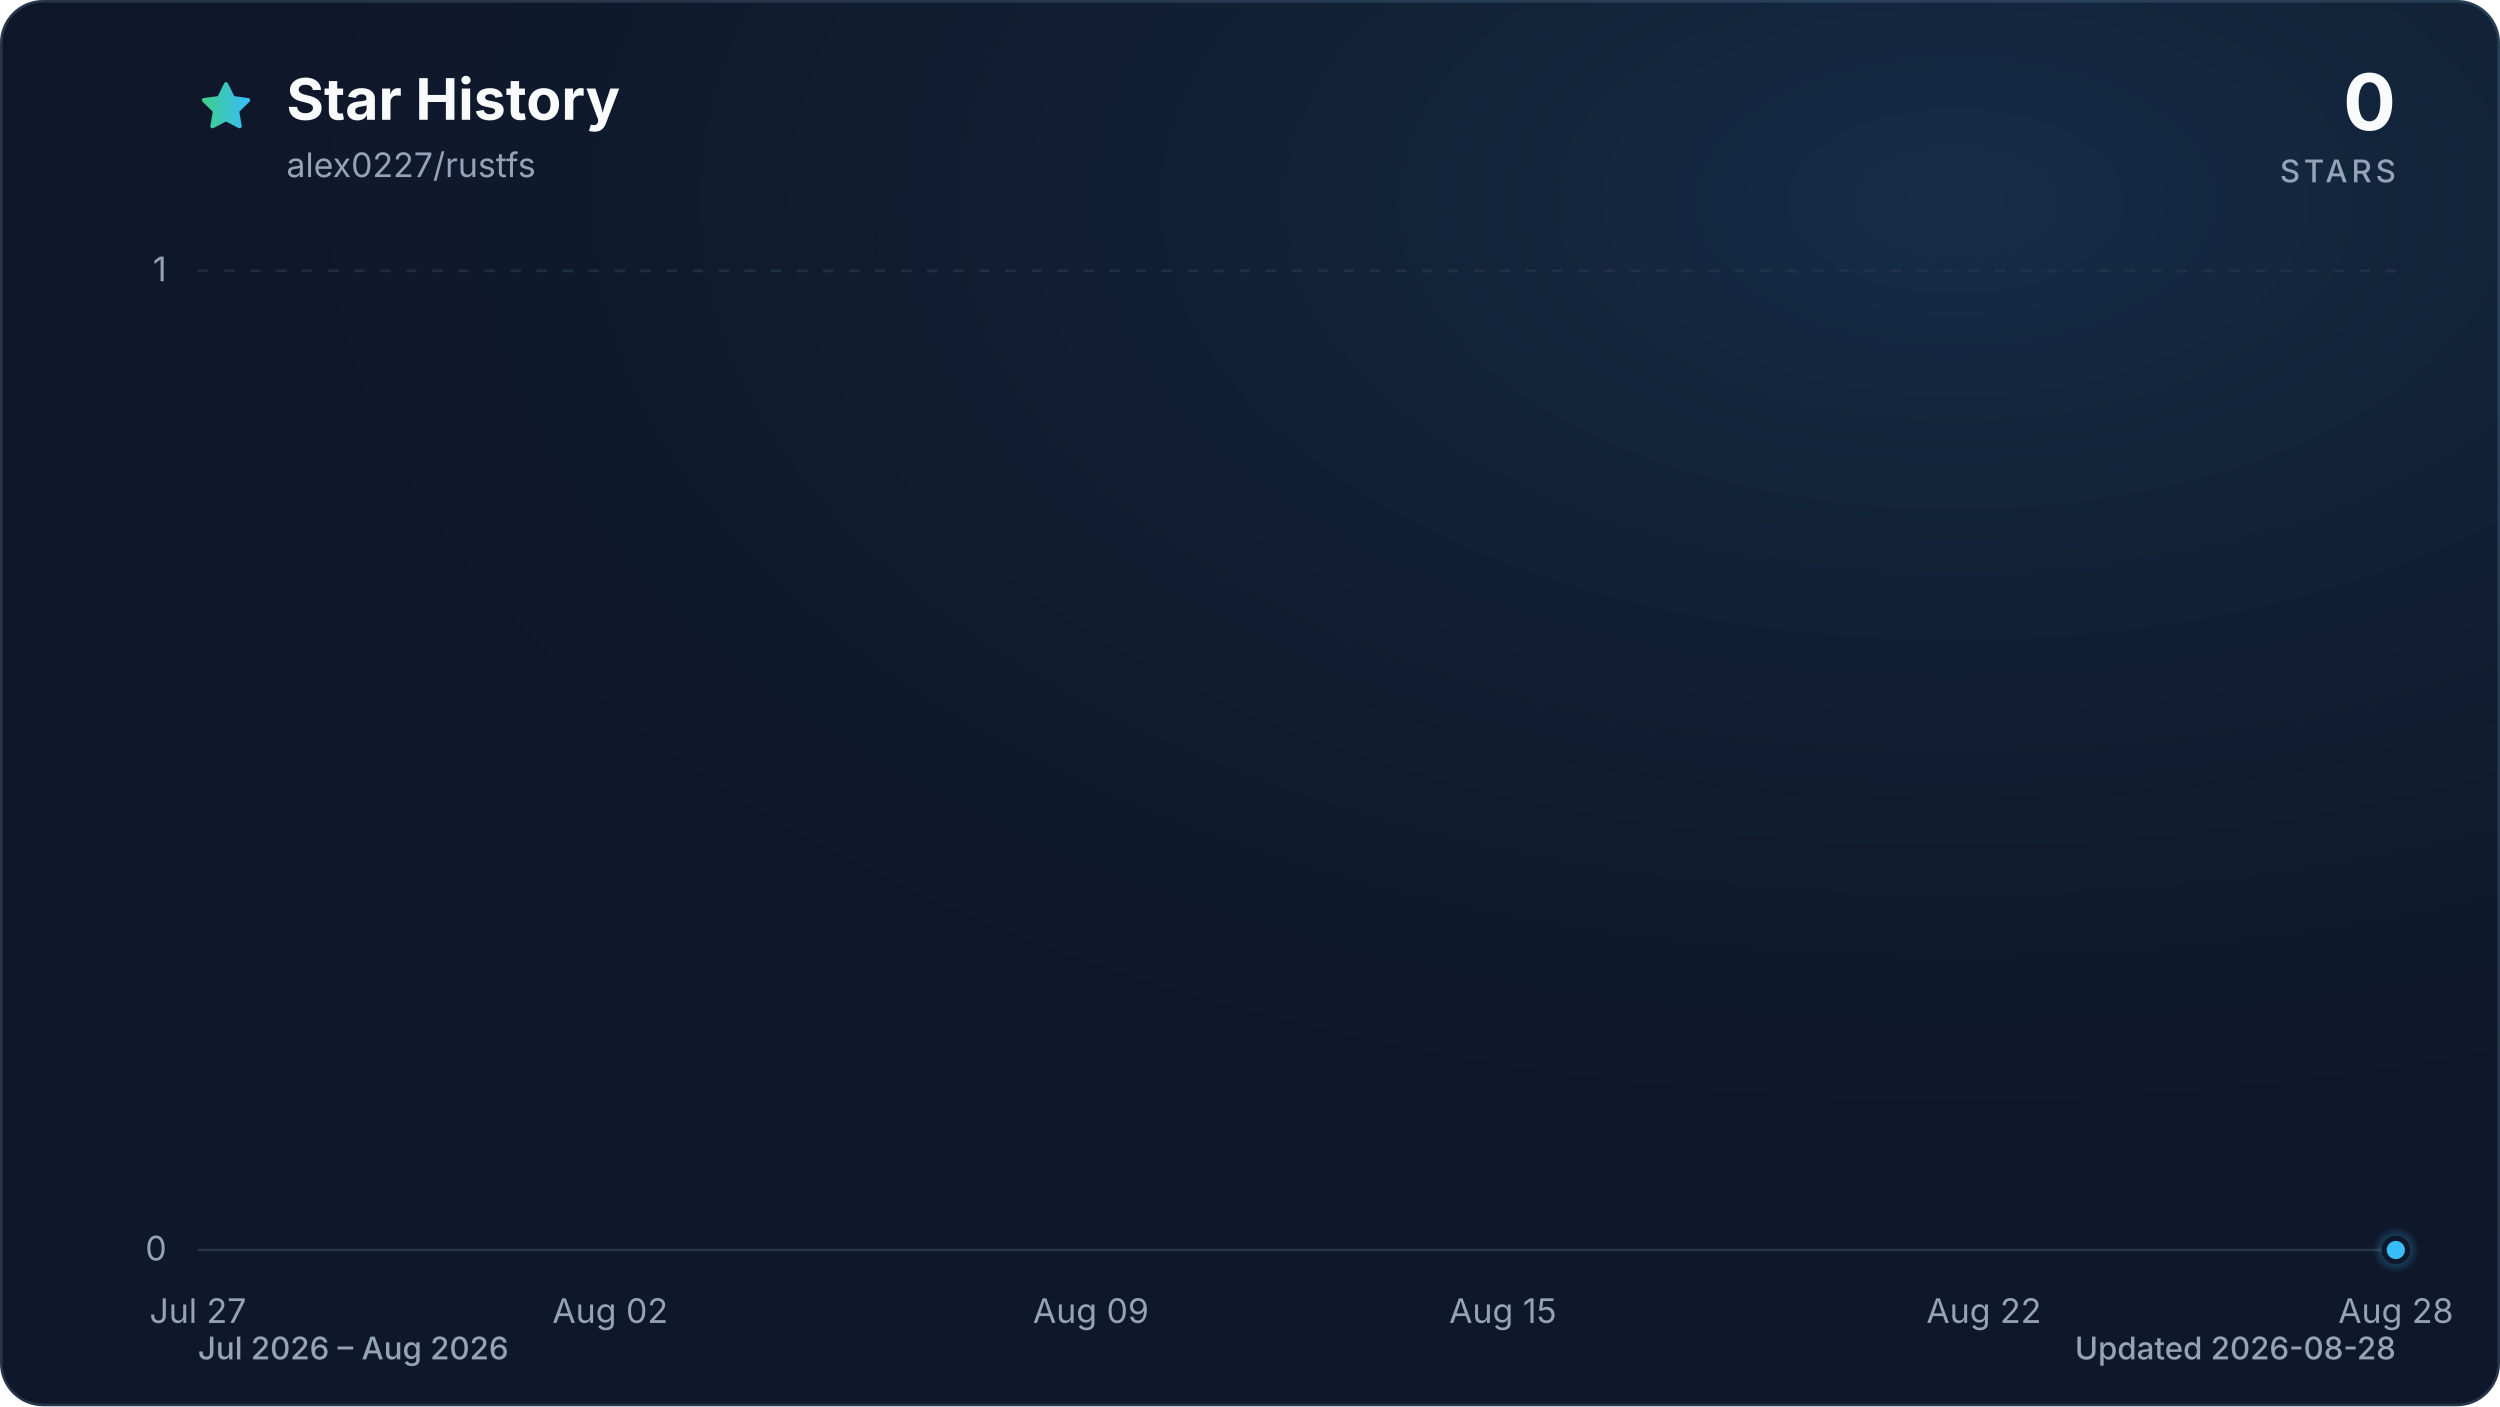
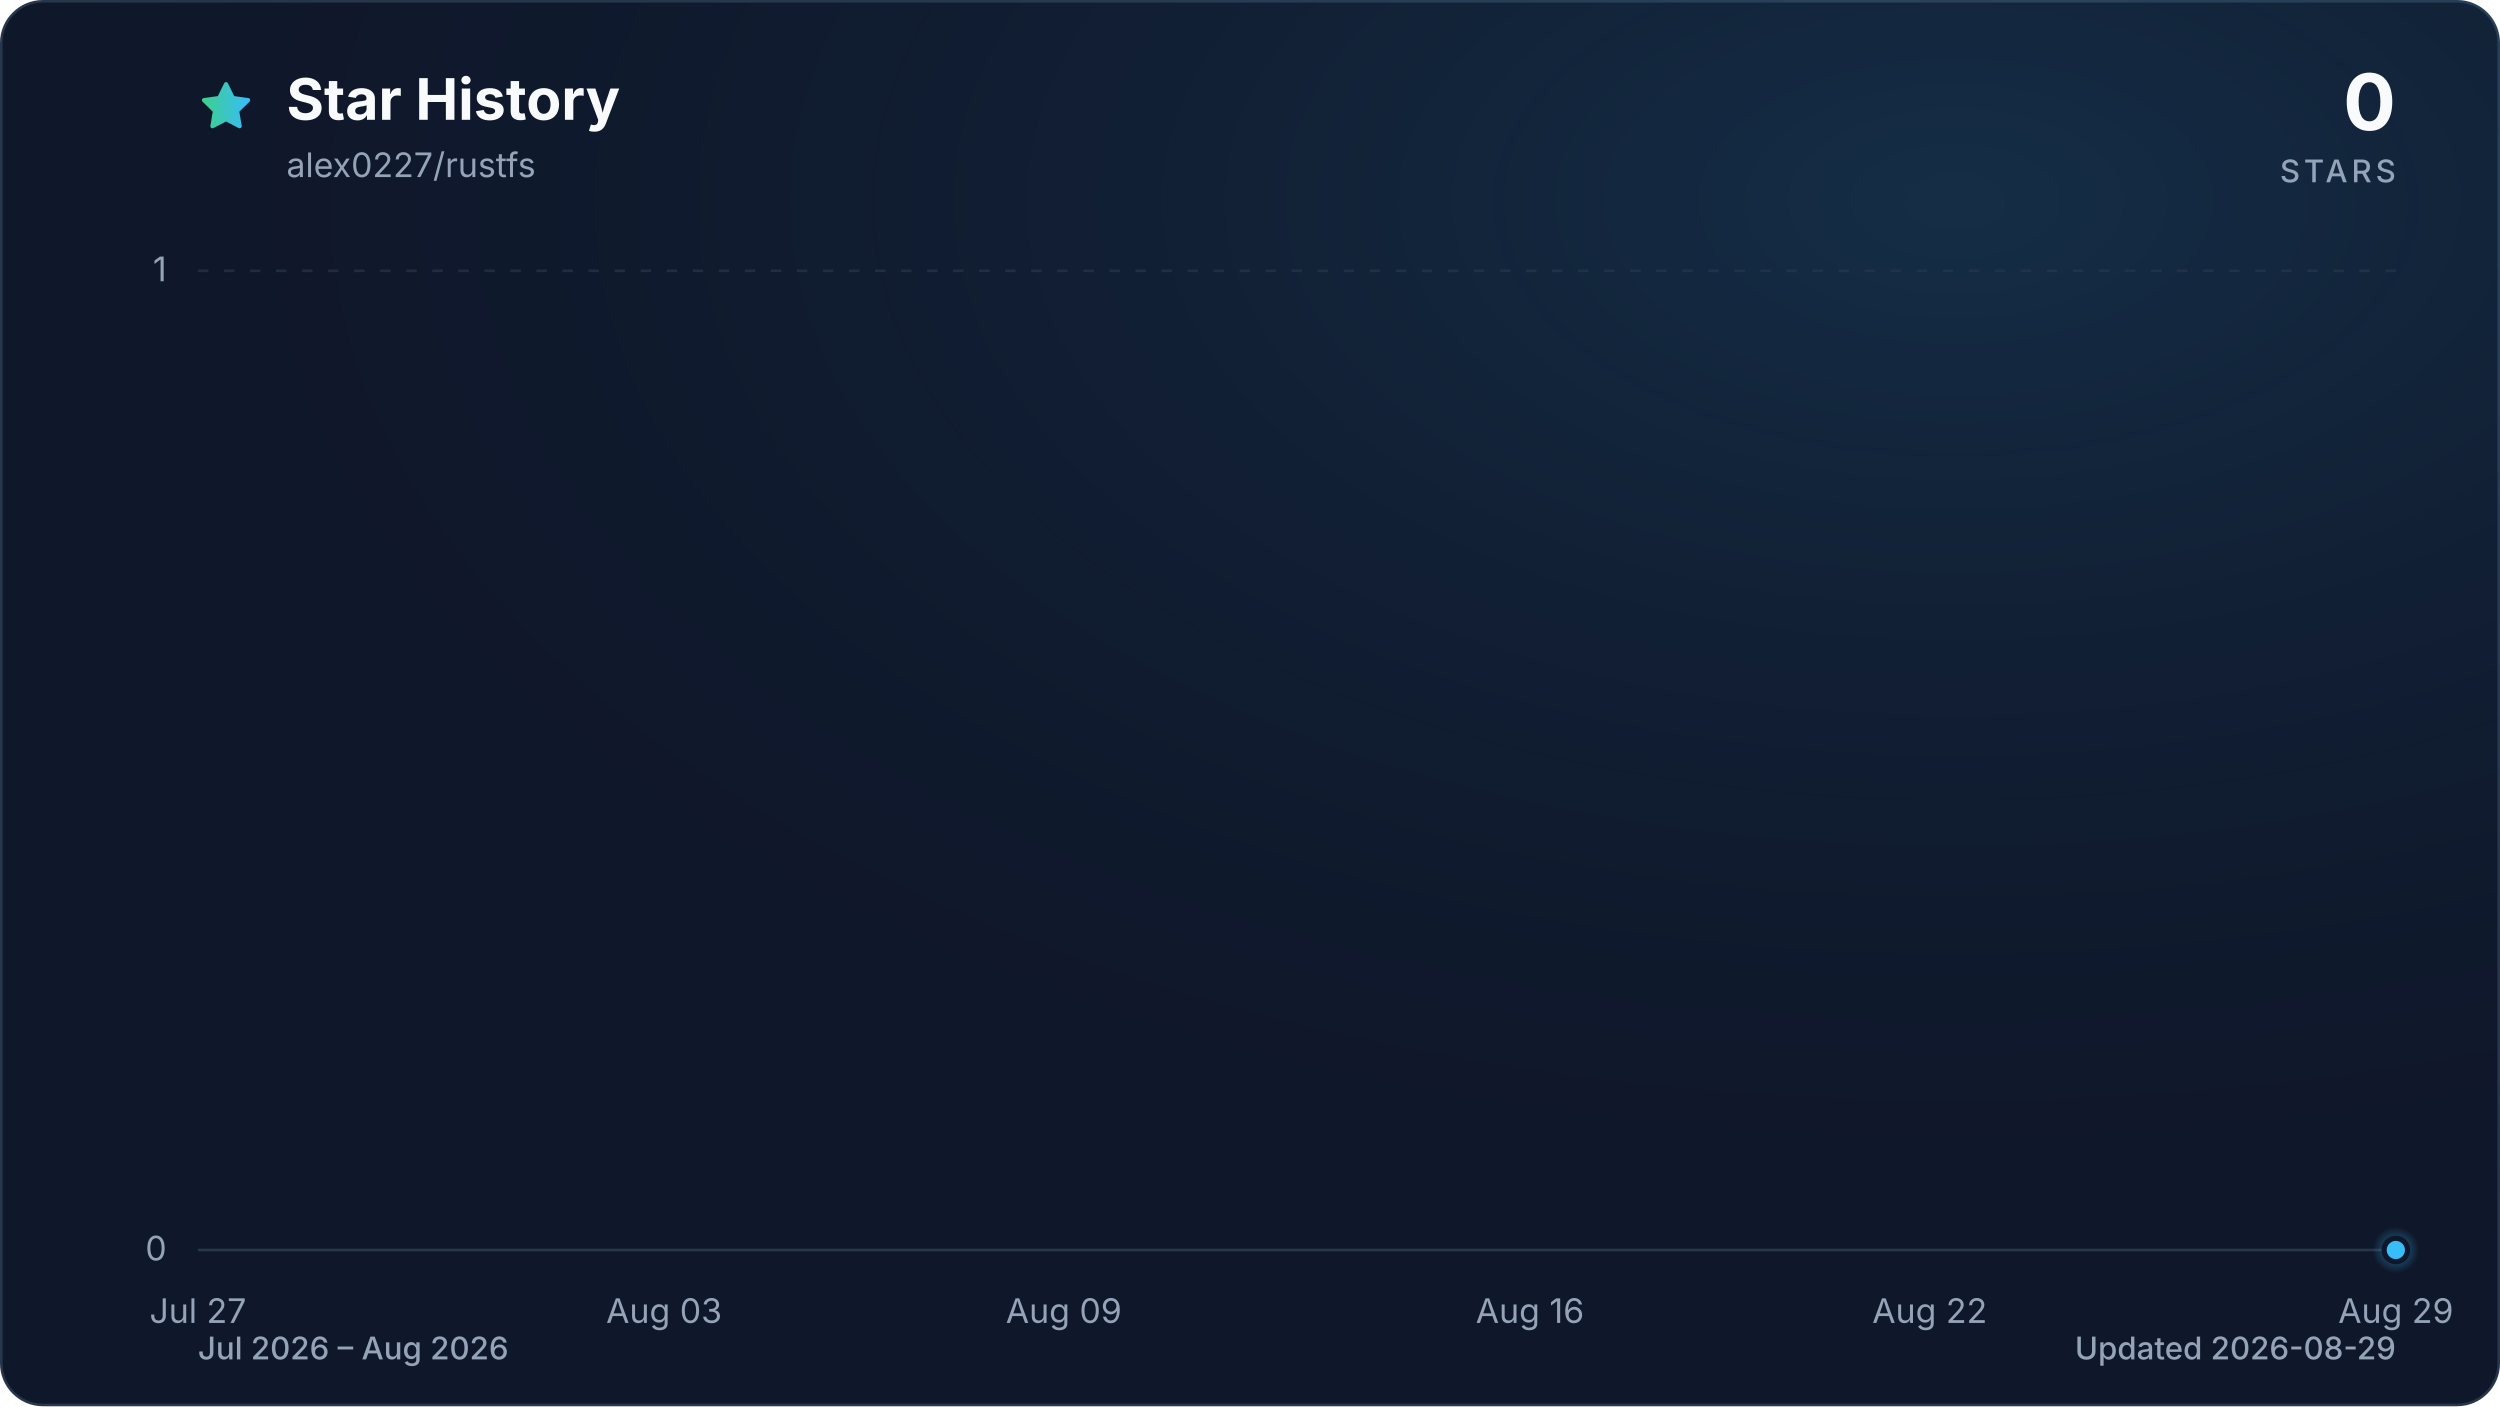
<svg xmlns="http://www.w3.org/2000/svg" viewBox="0 0 960 540" role="img" aria-labelledby="title description" data-style="gradient" data-variant="glow" data-animated="true">
  <defs>
    <linearGradient id="trend" x1="0" y1="0" x2="1" y2="0">
      <stop offset="0%" stop-color="#3ecf8e" />
      <stop offset="100%" stop-color="#38bdf8" />
    </linearGradient>
    <linearGradient id="area" x1="0" y1="0" x2="0" y2="1">
      <stop offset="0%" stop-color="#3ecf8e" stop-opacity="0.30" />
      <stop offset="55%" stop-color="#38bdf8" stop-opacity="0.10" />
      <stop offset="100%" stop-color="#38bdf8" stop-opacity="0.01" />
    </linearGradient>
    <radialGradient id="marker-halo" cx="50%" cy="50%" r="50%">
      <stop offset="0%" stop-color="#38bdf8" stop-opacity="0.55" />
      <stop offset="100%" stop-color="#38bdf8" stop-opacity="0" />
    </radialGradient>
    <radialGradient id="surface-glow" cx="78%" cy="14%" r="80%">
      <stop offset="0%" stop-color="#38bdf8" stop-opacity="0.14" />
      <stop offset="100%" stop-color="#0f172a" stop-opacity="0" />
    </radialGradient>
    <filter id="trend-glow" x="-20%" y="-20%" width="140%" height="140%">
      <feGaussianBlur stdDeviation="7" />
    </filter>
  </defs>
  <style>
.trend-enter{transform-box:fill-box;transform-origin:center;animation:trend-enter 520ms cubic-bezier(0.16,1,0.3,1)}
.marker-enter{transform-box:fill-box;transform-origin:center;animation:marker-enter 320ms cubic-bezier(0.16,1,0.3,1) 200ms both}
.marker-pulse{transform-box:fill-box;transform-origin:center;animation:marker-pulse 2.6s ease-out infinite}
@keyframes trend-enter{from{opacity:.35;transform:translateY(10px)}to{opacity:1;transform:translateY(0)}}
@keyframes marker-enter{from{opacity:0;transform:scale(.4)}to{opacity:1;transform:scale(1)}}
@keyframes marker-pulse{0%{opacity:.5;transform:scale(.7)}70%,100%{opacity:0;transform:scale(2.1)}}
@media (prefers-reduced-motion:reduce){.trend-enter,.marker-enter,.marker-pulse{animation:none!important}}
@media (prefers-reduced-motion:reduce){.marker-pulse{opacity:0}}
</style>
  <rect x="0.5" y="0.5" width="959" height="539" fill="#0f172a" stroke="#27364a" stroke-width="1" rx="16" />
  <rect width="960" height="540" fill="url(#surface-glow)" rx="16" />
  <path d="M12 2.6l2.9 5.9 6.5.9-4.7 4.6 1.1 6.5-5.8-3-5.8 3 1.1-6.5-4.7-4.6 6.5-.9L12 2.6Z" transform="translate(76 30) scale(.9)" fill="url(#trend)" stroke="url(#trend)" stroke-width="1.8" stroke-linejoin="round" aria-hidden="true" />
  <text x="110" y="46" fill="#f8fafc" font-family="ui-sans-serif, system-ui, -apple-system, BlinkMacSystemFont, 'Segoe UI', sans-serif" font-size="22" font-weight="700">Star History</text>
  <text x="110" y="68" fill="#94a3b8" font-family="ui-sans-serif, system-ui, -apple-system, BlinkMacSystemFont, 'Segoe UI', sans-serif" font-size="13">alex0227/rustfs</text>
  <text x="920" y="50" fill="#f8fafc" font-family="ui-sans-serif, system-ui, -apple-system, BlinkMacSystemFont, 'Segoe UI', sans-serif" font-size="30" font-weight="700" text-anchor="end">0</text>
  <text x="920" y="70" fill="#94a3b8" font-family="ui-sans-serif, system-ui, -apple-system, BlinkMacSystemFont, 'Segoe UI', sans-serif" font-size="12" font-weight="500" letter-spacing="1.5" text-anchor="end">STARS</text>
  <line x1="76" y1="480.0" x2="920" y2="480.0" stroke="#27364a" stroke-width="1" stroke-dasharray="0" opacity="1" />
  <text x="64" y="484.0" fill="#94a3b8" font-family="ui-sans-serif, system-ui, -apple-system, BlinkMacSystemFont, 'Segoe UI', sans-serif" font-size="13" text-anchor="end">0</text>
  <line x1="76" y1="104.0" x2="920" y2="104.0" stroke="#27364a" stroke-width="1" stroke-dasharray="4 6" opacity="0.7" />
  <text x="64" y="108.0" fill="#94a3b8" font-family="ui-sans-serif, system-ui, -apple-system, BlinkMacSystemFont, 'Segoe UI', sans-serif" font-size="13" text-anchor="end">1</text>
  <text x="76.0" y="508" fill="#94a3b8" font-family="ui-sans-serif, system-ui, -apple-system, BlinkMacSystemFont, 'Segoe UI', sans-serif" font-size="13" text-anchor="middle">Jul 27</text>
-   <text x="234.3" y="508" fill="#94a3b8" font-family="ui-sans-serif, system-ui, -apple-system, BlinkMacSystemFont, 'Segoe UI', sans-serif" font-size="13" text-anchor="middle">Aug 02</text>
-   <text x="418.9" y="508" fill="#94a3b8" font-family="ui-sans-serif, system-ui, -apple-system, BlinkMacSystemFont, 'Segoe UI', sans-serif" font-size="13" text-anchor="middle">Aug 09</text>
-   <text x="577.1" y="508" fill="#94a3b8" font-family="ui-sans-serif, system-ui, -apple-system, BlinkMacSystemFont, 'Segoe UI', sans-serif" font-size="13" text-anchor="middle">Aug 15</text>
-   <text x="761.8" y="508" fill="#94a3b8" font-family="ui-sans-serif, system-ui, -apple-system, BlinkMacSystemFont, 'Segoe UI', sans-serif" font-size="13" text-anchor="middle">Aug 22</text>
-   <text x="920.0" y="508" fill="#94a3b8" font-family="ui-sans-serif, system-ui, -apple-system, BlinkMacSystemFont, 'Segoe UI', sans-serif" font-size="13" text-anchor="middle">Aug 28</text>
+   <text x="255.0" y="508" fill="#94a3b8" font-family="ui-sans-serif, system-ui, -apple-system, BlinkMacSystemFont, 'Segoe UI', sans-serif" font-size="13" text-anchor="middle">Aug 03</text>
+   <text x="408.5" y="508" fill="#94a3b8" font-family="ui-sans-serif, system-ui, -apple-system, BlinkMacSystemFont, 'Segoe UI', sans-serif" font-size="13" text-anchor="middle">Aug 09</text>
+   <text x="587.5" y="508" fill="#94a3b8" font-family="ui-sans-serif, system-ui, -apple-system, BlinkMacSystemFont, 'Segoe UI', sans-serif" font-size="13" text-anchor="middle">Aug 16</text>
+   <text x="741.0" y="508" fill="#94a3b8" font-family="ui-sans-serif, system-ui, -apple-system, BlinkMacSystemFont, 'Segoe UI', sans-serif" font-size="13" text-anchor="middle">Aug 22</text>
+   <text x="920.0" y="508" fill="#94a3b8" font-family="ui-sans-serif, system-ui, -apple-system, BlinkMacSystemFont, 'Segoe UI', sans-serif" font-size="13" text-anchor="middle">Aug 29</text>
  <g class="trend-enter">
-     <path d="M 76.0 480.0 C 84.8 480.0, 93.6 480.0, 102.4 480.0 C 111.2 480.0, 120.0 480.0, 128.8 480.0 C 137.5 480.0, 146.3 480.0, 155.1 480.0 C 163.9 480.0, 172.7 480.0, 181.5 480.0 C 190.3 480.0, 199.1 480.0, 207.9 480.0 C 216.7 480.0, 225.5 480.0, 234.3 480.0 C 243.0 480.0, 251.8 480.0, 260.6 480.0 C 269.4 480.0, 278.2 480.0, 287.0 480.0 C 295.8 480.0, 304.6 480.0, 313.4 480.0 C 322.2 480.0, 331.0 480.0, 339.8 480.0 C 348.5 480.0, 357.3 480.0, 366.1 480.0 C 374.9 480.0, 383.7 480.0, 392.5 480.0 C 401.3 480.0, 410.1 480.0, 418.9 480.0 C 427.7 480.0, 436.5 480.0, 445.3 480.0 C 454.0 480.0, 462.8 480.0, 471.6 480.0 C 480.4 480.0, 489.2 480.0, 498.0 480.0 C 506.8 480.0, 515.6 480.0, 524.4 480.0 C 533.2 480.0, 542.0 480.0, 550.8 480.0 C 559.5 480.0, 568.3 480.0, 577.1 480.0 C 585.9 480.0, 594.7 480.0, 603.5 480.0 C 612.3 480.0, 621.1 480.0, 629.9 480.0 C 638.7 480.0, 647.5 480.0, 656.3 480.0 C 665.0 480.0, 673.8 480.0, 682.6 480.0 C 691.4 480.0, 700.2 480.0, 709.0 480.0 C 717.8 480.0, 726.6 480.0, 735.4 480.0 C 744.2 480.0, 753.0 480.0, 761.8 480.0 C 770.5 480.0, 779.3 480.0, 788.1 480.0 C 796.9 480.0, 805.7 480.0, 814.5 480.0 C 823.3 480.0, 832.1 480.0, 840.9 480.0 C 849.7 480.0, 858.5 480.0, 867.3 480.0 C 876.0 480.0, 884.8 480.0, 893.6 480.0 C 902.4 480.0, 911.2 480.0, 920.0 480.0 L 920.0 480.0 L 76.0 480.0 Z" fill="url(#area)" />
-     <path d="M 76.0 480.0 C 84.8 480.0, 93.6 480.0, 102.4 480.0 C 111.2 480.0, 120.0 480.0, 128.8 480.0 C 137.5 480.0, 146.3 480.0, 155.1 480.0 C 163.9 480.0, 172.7 480.0, 181.5 480.0 C 190.3 480.0, 199.1 480.0, 207.9 480.0 C 216.7 480.0, 225.5 480.0, 234.3 480.0 C 243.0 480.0, 251.8 480.0, 260.6 480.0 C 269.4 480.0, 278.2 480.0, 287.0 480.0 C 295.8 480.0, 304.6 480.0, 313.4 480.0 C 322.2 480.0, 331.0 480.0, 339.8 480.0 C 348.5 480.0, 357.3 480.0, 366.1 480.0 C 374.9 480.0, 383.7 480.0, 392.5 480.0 C 401.3 480.0, 410.1 480.0, 418.9 480.0 C 427.7 480.0, 436.5 480.0, 445.3 480.0 C 454.0 480.0, 462.8 480.0, 471.6 480.0 C 480.4 480.0, 489.2 480.0, 498.0 480.0 C 506.8 480.0, 515.6 480.0, 524.4 480.0 C 533.2 480.0, 542.0 480.0, 550.8 480.0 C 559.5 480.0, 568.3 480.0, 577.1 480.0 C 585.9 480.0, 594.7 480.0, 603.5 480.0 C 612.3 480.0, 621.1 480.0, 629.9 480.0 C 638.7 480.0, 647.5 480.0, 656.3 480.0 C 665.0 480.0, 673.8 480.0, 682.6 480.0 C 691.4 480.0, 700.2 480.0, 709.0 480.0 C 717.8 480.0, 726.6 480.0, 735.4 480.0 C 744.2 480.0, 753.0 480.0, 761.8 480.0 C 770.5 480.0, 779.3 480.0, 788.1 480.0 C 796.9 480.0, 805.7 480.0, 814.5 480.0 C 823.3 480.0, 832.1 480.0, 840.9 480.0 C 849.7 480.0, 858.5 480.0, 867.3 480.0 C 876.0 480.0, 884.8 480.0, 893.6 480.0 C 902.4 480.0, 911.2 480.0, 920.0 480.0" fill="none" stroke="url(#trend)" stroke-width="12" stroke-linecap="round" stroke-linejoin="round" opacity="0.16" filter="url(#trend-glow)" />
-     <path d="M 76.0 480.0 C 84.8 480.0, 93.6 480.0, 102.4 480.0 C 111.2 480.0, 120.0 480.0, 128.8 480.0 C 137.5 480.0, 146.3 480.0, 155.1 480.0 C 163.9 480.0, 172.7 480.0, 181.5 480.0 C 190.3 480.0, 199.1 480.0, 207.9 480.0 C 216.7 480.0, 225.5 480.0, 234.3 480.0 C 243.0 480.0, 251.8 480.0, 260.6 480.0 C 269.4 480.0, 278.2 480.0, 287.0 480.0 C 295.8 480.0, 304.6 480.0, 313.4 480.0 C 322.2 480.0, 331.0 480.0, 339.8 480.0 C 348.5 480.0, 357.3 480.0, 366.1 480.0 C 374.9 480.0, 383.7 480.0, 392.5 480.0 C 401.3 480.0, 410.1 480.0, 418.9 480.0 C 427.7 480.0, 436.5 480.0, 445.3 480.0 C 454.0 480.0, 462.8 480.0, 471.6 480.0 C 480.4 480.0, 489.2 480.0, 498.0 480.0 C 506.8 480.0, 515.6 480.0, 524.4 480.0 C 533.2 480.0, 542.0 480.0, 550.8 480.0 C 559.5 480.0, 568.3 480.0, 577.1 480.0 C 585.9 480.0, 594.7 480.0, 603.5 480.0 C 612.3 480.0, 621.1 480.0, 629.9 480.0 C 638.7 480.0, 647.5 480.0, 656.3 480.0 C 665.0 480.0, 673.8 480.0, 682.6 480.0 C 691.4 480.0, 700.2 480.0, 709.0 480.0 C 717.8 480.0, 726.6 480.0, 735.4 480.0 C 744.2 480.0, 753.0 480.0, 761.8 480.0 C 770.5 480.0, 779.3 480.0, 788.1 480.0 C 796.9 480.0, 805.7 480.0, 814.5 480.0 C 823.3 480.0, 832.1 480.0, 840.9 480.0 C 849.7 480.0, 858.5 480.0, 867.3 480.0 C 876.0 480.0, 884.8 480.0, 893.6 480.0 C 902.4 480.0, 911.2 480.0, 920.0 480.0" fill="none" stroke="url(#trend)" stroke-width="3" stroke-linecap="round" stroke-linejoin="round" />
+     <path d="M 76.0 480.0 C 84.5 480.0, 93.1 480.0, 101.6 480.0 C 110.1 480.0, 118.6 480.0, 127.2 480.0 C 135.7 480.0, 144.2 480.0, 152.7 480.0 C 161.3 480.0, 169.8 480.0, 178.3 480.0 C 186.8 480.0, 195.4 480.0, 203.9 480.0 C 212.4 480.0, 220.9 480.0, 229.5 480.0 C 238.0 480.0, 246.5 480.0, 255.0 480.0 C 263.6 480.0, 272.1 480.0, 280.6 480.0 C 289.1 480.0, 297.7 480.0, 306.2 480.0 C 314.7 480.0, 323.2 480.0, 331.8 480.0 C 340.3 480.0, 348.8 480.0, 357.3 480.0 C 365.9 480.0, 374.4 480.0, 382.9 480.0 C 391.4 480.0, 400.0 480.0, 408.5 480.0 C 417.0 480.0, 425.5 480.0, 434.1 480.0 C 442.6 480.0, 451.1 480.0, 459.6 480.0 C 468.2 480.0, 476.7 480.0, 485.2 480.0 C 493.7 480.0, 502.3 480.0, 510.8 480.0 C 519.3 480.0, 527.8 480.0, 536.4 480.0 C 544.9 480.0, 553.4 480.0, 561.9 480.0 C 570.5 480.0, 579.0 480.0, 587.5 480.0 C 596.0 480.0, 604.6 480.0, 613.1 480.0 C 621.6 480.0, 630.1 480.0, 638.7 480.0 C 647.2 480.0, 655.7 480.0, 664.2 480.0 C 672.8 480.0, 681.3 480.0, 689.8 480.0 C 698.3 480.0, 706.9 480.0, 715.4 480.0 C 723.9 480.0, 732.4 480.0, 741.0 480.0 C 749.5 480.0, 758.0 480.0, 766.5 480.0 C 775.1 480.0, 783.6 480.0, 792.1 480.0 C 800.6 480.0, 809.2 480.0, 817.7 480.0 C 826.2 480.0, 834.7 480.0, 843.3 480.0 C 851.8 480.0, 860.3 480.0, 868.8 480.0 C 877.4 480.0, 885.9 480.0, 894.4 480.0 C 902.9 480.0, 911.5 480.0, 920.0 480.0 L 920.0 480.0 L 76.0 480.0 Z" fill="url(#area)" />
+     <path d="M 76.0 480.0 C 84.5 480.0, 93.1 480.0, 101.6 480.0 C 110.1 480.0, 118.6 480.0, 127.2 480.0 C 135.7 480.0, 144.2 480.0, 152.7 480.0 C 161.3 480.0, 169.8 480.0, 178.3 480.0 C 186.8 480.0, 195.4 480.0, 203.9 480.0 C 212.4 480.0, 220.9 480.0, 229.5 480.0 C 238.0 480.0, 246.5 480.0, 255.0 480.0 C 263.6 480.0, 272.1 480.0, 280.6 480.0 C 289.1 480.0, 297.7 480.0, 306.2 480.0 C 314.7 480.0, 323.2 480.0, 331.8 480.0 C 340.3 480.0, 348.8 480.0, 357.3 480.0 C 365.9 480.0, 374.4 480.0, 382.9 480.0 C 391.4 480.0, 400.0 480.0, 408.5 480.0 C 417.0 480.0, 425.5 480.0, 434.1 480.0 C 442.6 480.0, 451.1 480.0, 459.6 480.0 C 468.2 480.0, 476.7 480.0, 485.2 480.0 C 493.7 480.0, 502.3 480.0, 510.8 480.0 C 519.3 480.0, 527.8 480.0, 536.4 480.0 C 544.9 480.0, 553.4 480.0, 561.9 480.0 C 570.5 480.0, 579.0 480.0, 587.5 480.0 C 596.0 480.0, 604.6 480.0, 613.1 480.0 C 621.6 480.0, 630.1 480.0, 638.7 480.0 C 647.2 480.0, 655.7 480.0, 664.2 480.0 C 672.8 480.0, 681.3 480.0, 689.8 480.0 C 698.3 480.0, 706.9 480.0, 715.4 480.0 C 723.9 480.0, 732.4 480.0, 741.0 480.0 C 749.5 480.0, 758.0 480.0, 766.5 480.0 C 775.1 480.0, 783.6 480.0, 792.1 480.0 C 800.6 480.0, 809.2 480.0, 817.7 480.0 C 826.2 480.0, 834.7 480.0, 843.3 480.0 C 851.8 480.0, 860.3 480.0, 868.8 480.0 C 877.4 480.0, 885.9 480.0, 894.4 480.0 C 902.9 480.0, 911.5 480.0, 920.0 480.0" fill="none" stroke="url(#trend)" stroke-width="12" stroke-linecap="round" stroke-linejoin="round" opacity="0.16" filter="url(#trend-glow)" />
+     <path d="M 76.0 480.0 C 84.5 480.0, 93.1 480.0, 101.6 480.0 C 110.1 480.0, 118.6 480.0, 127.2 480.0 C 135.7 480.0, 144.2 480.0, 152.7 480.0 C 161.3 480.0, 169.8 480.0, 178.3 480.0 C 186.8 480.0, 195.4 480.0, 203.9 480.0 C 212.4 480.0, 220.9 480.0, 229.5 480.0 C 238.0 480.0, 246.5 480.0, 255.0 480.0 C 263.6 480.0, 272.1 480.0, 280.6 480.0 C 289.1 480.0, 297.7 480.0, 306.2 480.0 C 314.7 480.0, 323.2 480.0, 331.8 480.0 C 340.3 480.0, 348.8 480.0, 357.3 480.0 C 365.9 480.0, 374.4 480.0, 382.9 480.0 C 391.4 480.0, 400.0 480.0, 408.5 480.0 C 417.0 480.0, 425.5 480.0, 434.1 480.0 C 442.6 480.0, 451.1 480.0, 459.6 480.0 C 468.2 480.0, 476.7 480.0, 485.2 480.0 C 493.7 480.0, 502.3 480.0, 510.8 480.0 C 519.3 480.0, 527.8 480.0, 536.4 480.0 C 544.9 480.0, 553.4 480.0, 561.9 480.0 C 570.5 480.0, 579.0 480.0, 587.5 480.0 C 596.0 480.0, 604.6 480.0, 613.1 480.0 C 621.6 480.0, 630.1 480.0, 638.7 480.0 C 647.2 480.0, 655.7 480.0, 664.2 480.0 C 672.8 480.0, 681.3 480.0, 689.8 480.0 C 698.3 480.0, 706.9 480.0, 715.4 480.0 C 723.9 480.0, 732.4 480.0, 741.0 480.0 C 749.5 480.0, 758.0 480.0, 766.5 480.0 C 775.1 480.0, 783.6 480.0, 792.1 480.0 C 800.6 480.0, 809.2 480.0, 817.7 480.0 C 826.2 480.0, 834.7 480.0, 843.3 480.0 C 851.8 480.0, 860.3 480.0, 868.8 480.0 C 877.4 480.0, 885.9 480.0, 894.4 480.0 C 902.9 480.0, 911.5 480.0, 920.0 480.0" fill="none" stroke="url(#trend)" stroke-width="3" stroke-linecap="round" stroke-linejoin="round" />
  </g>
  <g class="marker-enter">
    <circle class="marker-pulse" cx="920.0" cy="480.0" r="9" fill="url(#marker-halo)" />
    <circle cx="920.0" cy="480.0" r="4.5" fill="#38bdf8" stroke="#0f172a" stroke-width="2" />
  </g>
  <text x="76" y="522" fill="#94a3b8" font-family="ui-sans-serif, system-ui, -apple-system, BlinkMacSystemFont, 'Segoe UI', sans-serif" font-size="12" font-weight="500">Jul 2026 – Aug 2026</text>
-   <text x="920" y="522" fill="#94a3b8" font-family="ui-sans-serif, system-ui, -apple-system, BlinkMacSystemFont, 'Segoe UI', sans-serif" font-size="12" font-weight="500" text-anchor="end">Updated 2026-08-28</text>
+   <text x="920" y="522" fill="#94a3b8" font-family="ui-sans-serif, system-ui, -apple-system, BlinkMacSystemFont, 'Segoe UI', sans-serif" font-size="12" font-weight="500" text-anchor="end">Updated 2026-08-29</text>
</svg>
